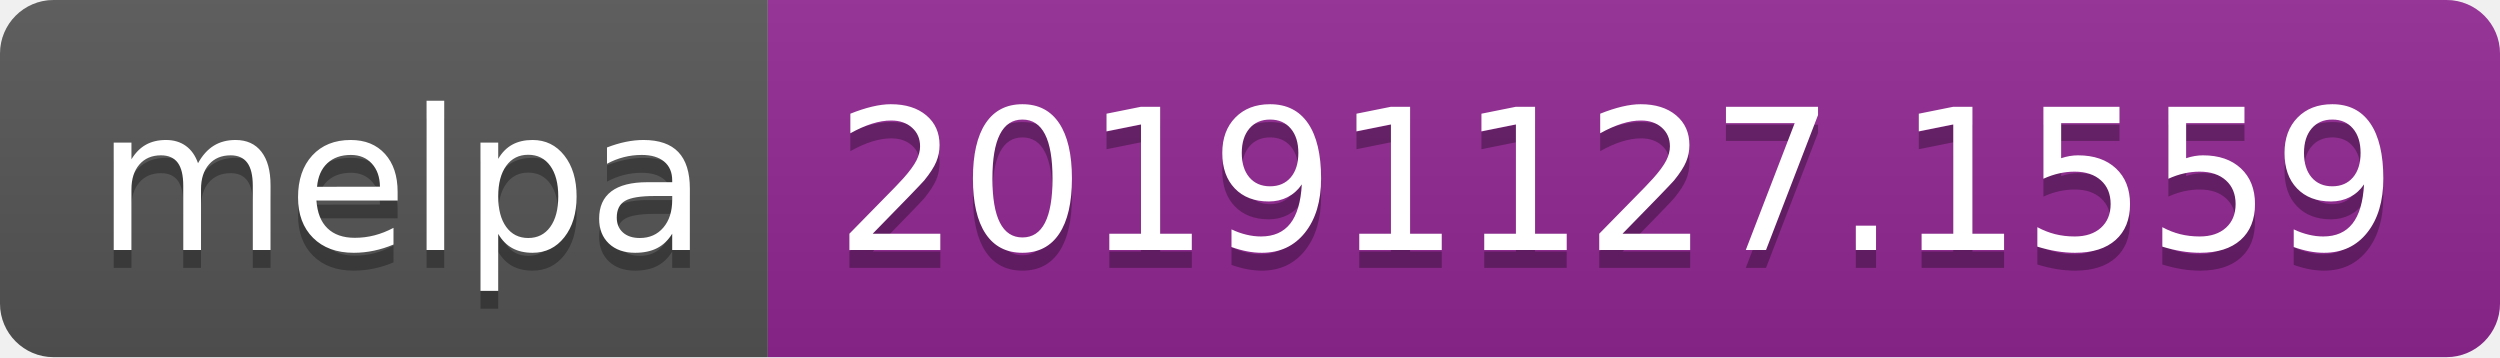
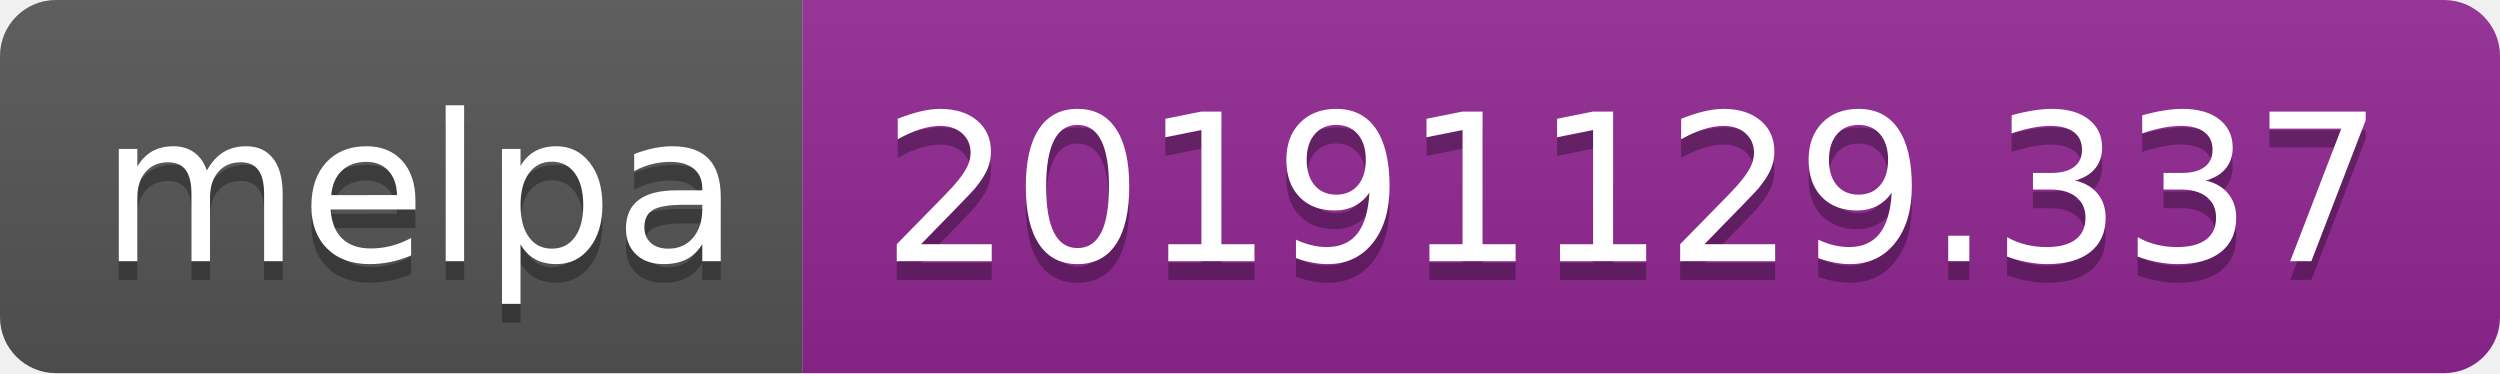
- <svg xmlns="http://www.w3.org/2000/svg" width="140" height="20">
+ <svg xmlns="http://www.w3.org/2000/svg" width="134" height="20">
  <linearGradient id="b" x2="0" y2="100%">
    <stop offset="0" stop-color="#bbb" stop-opacity=".1" />
    <stop offset="1" stop-opacity=".1" />
  </linearGradient>
  <clipPath id="a">
-     <rect width="140" height="20" rx="3" fill="#fff" />
+     <rect width="134" height="20" rx="3" fill="#fff" />
  </clipPath>
  <g clip-path="url(#a)">
    <path fill="#555" d="M0 0h43v20H0z" />
-     <path fill="#922793" d="M43 0h97v20H43z" />
-     <path fill="url(#b)" d="M0 0h140v20H0z" />
+     <path fill="#922793" d="M43 0h91v20H43z" />
+     <path fill="url(#b)" d="M0 0h134v20H0z" />
  </g>
  <g fill="#fff" text-anchor="middle" font-family="DejaVu Sans,Verdana,Geneva,sans-serif" font-size="110">
    <text x="225" y="150" fill="#010101" fill-opacity=".3" transform="scale(.1)" textLength="330">melpa</text>
    <text x="225" y="140" transform="scale(.1)" textLength="330">melpa</text>
-     <text x="905" y="150" fill="#010101" fill-opacity=".3" transform="scale(.1)" textLength="870">20191127.1559</text>
-     <text x="905" y="140" transform="scale(.1)" textLength="870">20191127.1559</text>
+     <text x="875" y="150" fill="#010101" fill-opacity=".3" transform="scale(.1)" textLength="810">20191129.337</text>
+     <text x="875" y="140" transform="scale(.1)" textLength="810">20191129.337</text>
  </g>
</svg>
